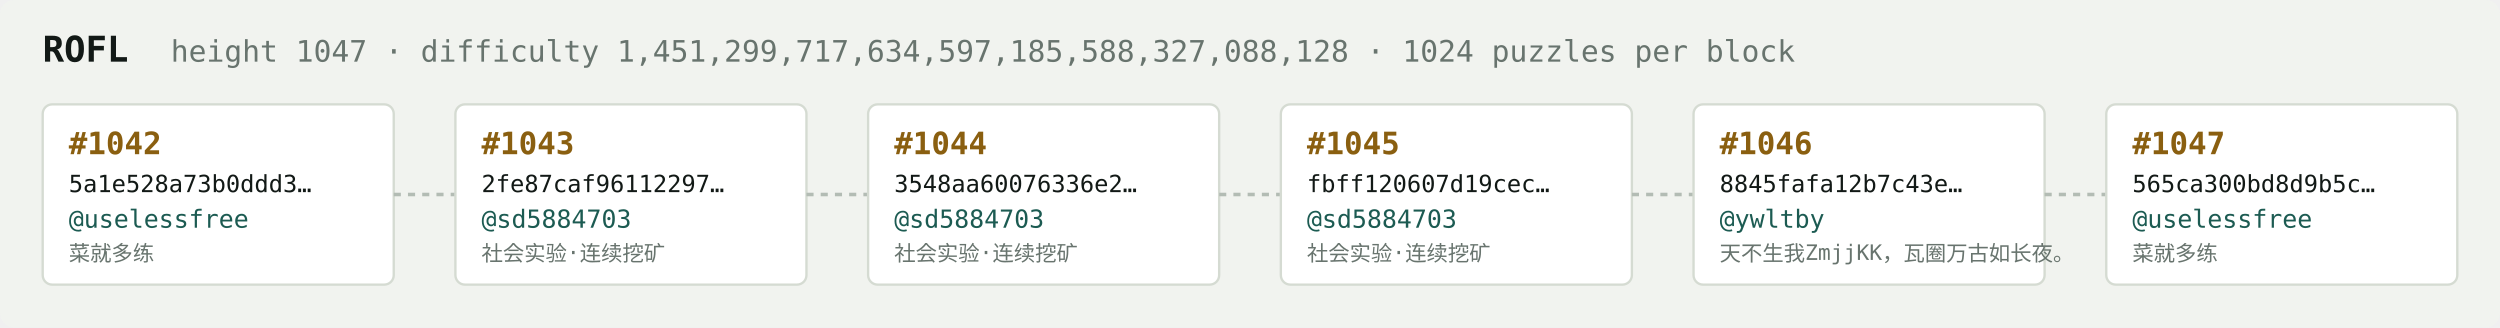
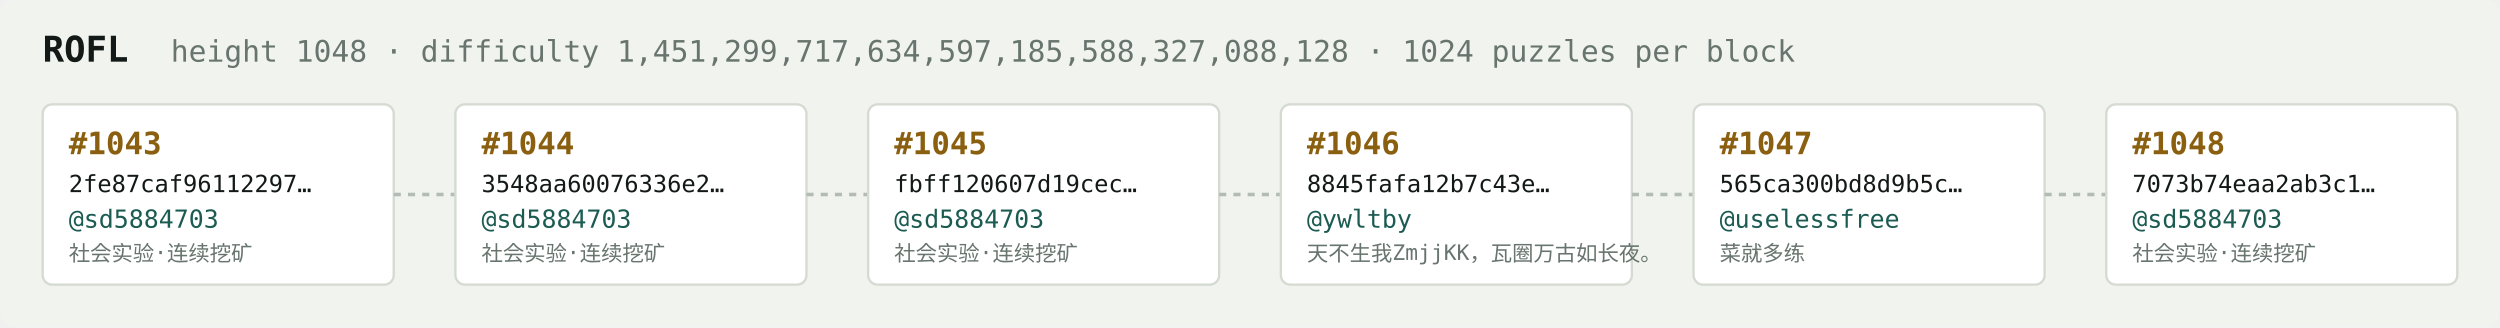
<svg xmlns="http://www.w3.org/2000/svg" width="1054" height="138" viewBox="0 0 1054 138" font-family="ui-monospace,SFMono-Regular,Menlo,monospace">
  <rect fill="#f1f3ef" width="1054" height="138" rx="6" />
  <text x="18" y="26" fill="#121916" font-size="15" font-weight="700">ROFL</text>
-   <text x="72" y="26" fill="#68746e" font-size="12.5">height 1047 · difficulty 1,451,299,717,634,597,185,588,327,088,128 · 1024 puzzles per block</text>
+   <text x="72" y="26" fill="#68746e" font-size="12.5">height 1048 · difficulty 1,451,299,717,634,597,185,588,327,088,128 · 1024 puzzles per block</text>
  <rect x="18" y="44" width="148" height="76" rx="4" fill="#ffffff" stroke="#d5dbd2" stroke-width="1" />
-   <text x="29" y="65" fill="#8a5f10" font-size="13" font-weight="700">#1042</text>
-   <text x="29" y="81" fill="#121916" font-size="10">5a1e528a73b0ddd3…</text>
-   <text x="29" y="96" fill="#1c5b52" font-size="10.5">@uselessfree</text>
-   <text x="29" y="110" fill="#68746e" font-size="9">菜就多练</text>
+   <text x="29" y="65" fill="#8a5f10" font-size="13" font-weight="700">#1043</text>
+   <text x="29" y="81" fill="#121916" font-size="10">2fe87caf96112297…</text>
+   <text x="29" y="96" fill="#1c5b52" font-size="10.5">@sd5884703</text>
+   <text x="29" y="110" fill="#68746e" font-size="9">社会实验·连续挖矿</text>
  <line x1="166" y1="82.0" x2="192" y2="82.0" stroke="#b3bcb4" stroke-width="1.5" stroke-dasharray="3 3" />
  <rect x="192" y="44" width="148" height="76" rx="4" fill="#ffffff" stroke="#d5dbd2" stroke-width="1" />
-   <text x="203" y="65" fill="#8a5f10" font-size="13" font-weight="700">#1043</text>
-   <text x="203" y="81" fill="#121916" font-size="10">2fe87caf96112297…</text>
+   <text x="203" y="65" fill="#8a5f10" font-size="13" font-weight="700">#1044</text>
+   <text x="203" y="81" fill="#121916" font-size="10">3548aa60076336e2…</text>
  <text x="203" y="96" fill="#1c5b52" font-size="10.5">@sd5884703</text>
  <text x="203" y="110" fill="#68746e" font-size="9">社会实验·连续挖矿</text>
  <line x1="340" y1="82.0" x2="366" y2="82.0" stroke="#b3bcb4" stroke-width="1.5" stroke-dasharray="3 3" />
  <rect x="366" y="44" width="148" height="76" rx="4" fill="#ffffff" stroke="#d5dbd2" stroke-width="1" />
-   <text x="377" y="65" fill="#8a5f10" font-size="13" font-weight="700">#1044</text>
-   <text x="377" y="81" fill="#121916" font-size="10">3548aa60076336e2…</text>
+   <text x="377" y="65" fill="#8a5f10" font-size="13" font-weight="700">#1045</text>
+   <text x="377" y="81" fill="#121916" font-size="10">fbff120607d19cec…</text>
  <text x="377" y="96" fill="#1c5b52" font-size="10.5">@sd5884703</text>
  <text x="377" y="110" fill="#68746e" font-size="9">社会实验·连续挖矿</text>
  <line x1="514" y1="82.0" x2="540" y2="82.0" stroke="#b3bcb4" stroke-width="1.5" stroke-dasharray="3 3" />
  <rect x="540" y="44" width="148" height="76" rx="4" fill="#ffffff" stroke="#d5dbd2" stroke-width="1" />
-   <text x="551" y="65" fill="#8a5f10" font-size="13" font-weight="700">#1045</text>
-   <text x="551" y="81" fill="#121916" font-size="10">fbff120607d19cec…</text>
-   <text x="551" y="96" fill="#1c5b52" font-size="10.5">@sd5884703</text>
-   <text x="551" y="110" fill="#68746e" font-size="9">社会实验·连续挖矿</text>
+   <text x="551" y="65" fill="#8a5f10" font-size="13" font-weight="700">#1046</text>
+   <text x="551" y="81" fill="#121916" font-size="10">8845fafa12b7c43e…</text>
+   <text x="551" y="96" fill="#1c5b52" font-size="10.5">@ywltby</text>
+   <text x="551" y="110" fill="#68746e" font-size="9">天不生我ZmjjKK，瓦圈万古如长夜。</text>
  <line x1="688" y1="82.0" x2="714" y2="82.0" stroke="#b3bcb4" stroke-width="1.5" stroke-dasharray="3 3" />
  <rect x="714" y="44" width="148" height="76" rx="4" fill="#ffffff" stroke="#d5dbd2" stroke-width="1" />
-   <text x="725" y="65" fill="#8a5f10" font-size="13" font-weight="700">#1046</text>
-   <text x="725" y="81" fill="#121916" font-size="10">8845fafa12b7c43e…</text>
-   <text x="725" y="96" fill="#1c5b52" font-size="10.5">@ywltby</text>
-   <text x="725" y="110" fill="#68746e" font-size="9">天不生我ZmjjKK，瓦圈万古如长夜。</text>
+   <text x="725" y="65" fill="#8a5f10" font-size="13" font-weight="700">#1047</text>
+   <text x="725" y="81" fill="#121916" font-size="10">565ca300bd8d9b5c…</text>
+   <text x="725" y="96" fill="#1c5b52" font-size="10.5">@uselessfree</text>
+   <text x="725" y="110" fill="#68746e" font-size="9">菜就多练</text>
  <line x1="862" y1="82.0" x2="888" y2="82.0" stroke="#b3bcb4" stroke-width="1.5" stroke-dasharray="3 3" />
  <rect x="888" y="44" width="148" height="76" rx="4" fill="#ffffff" stroke="#d5dbd2" stroke-width="1" />
-   <text x="899" y="65" fill="#8a5f10" font-size="13" font-weight="700">#1047</text>
-   <text x="899" y="81" fill="#121916" font-size="10">565ca300bd8d9b5c…</text>
-   <text x="899" y="96" fill="#1c5b52" font-size="10.5">@uselessfree</text>
-   <text x="899" y="110" fill="#68746e" font-size="9">菜就多练</text>
+   <text x="899" y="65" fill="#8a5f10" font-size="13" font-weight="700">#1048</text>
+   <text x="899" y="81" fill="#121916" font-size="10">7073b74eaa2ab3c1…</text>
+   <text x="899" y="96" fill="#1c5b52" font-size="10.5">@sd5884703</text>
+   <text x="899" y="110" fill="#68746e" font-size="9">社会实验·连续挖矿</text>
</svg>
